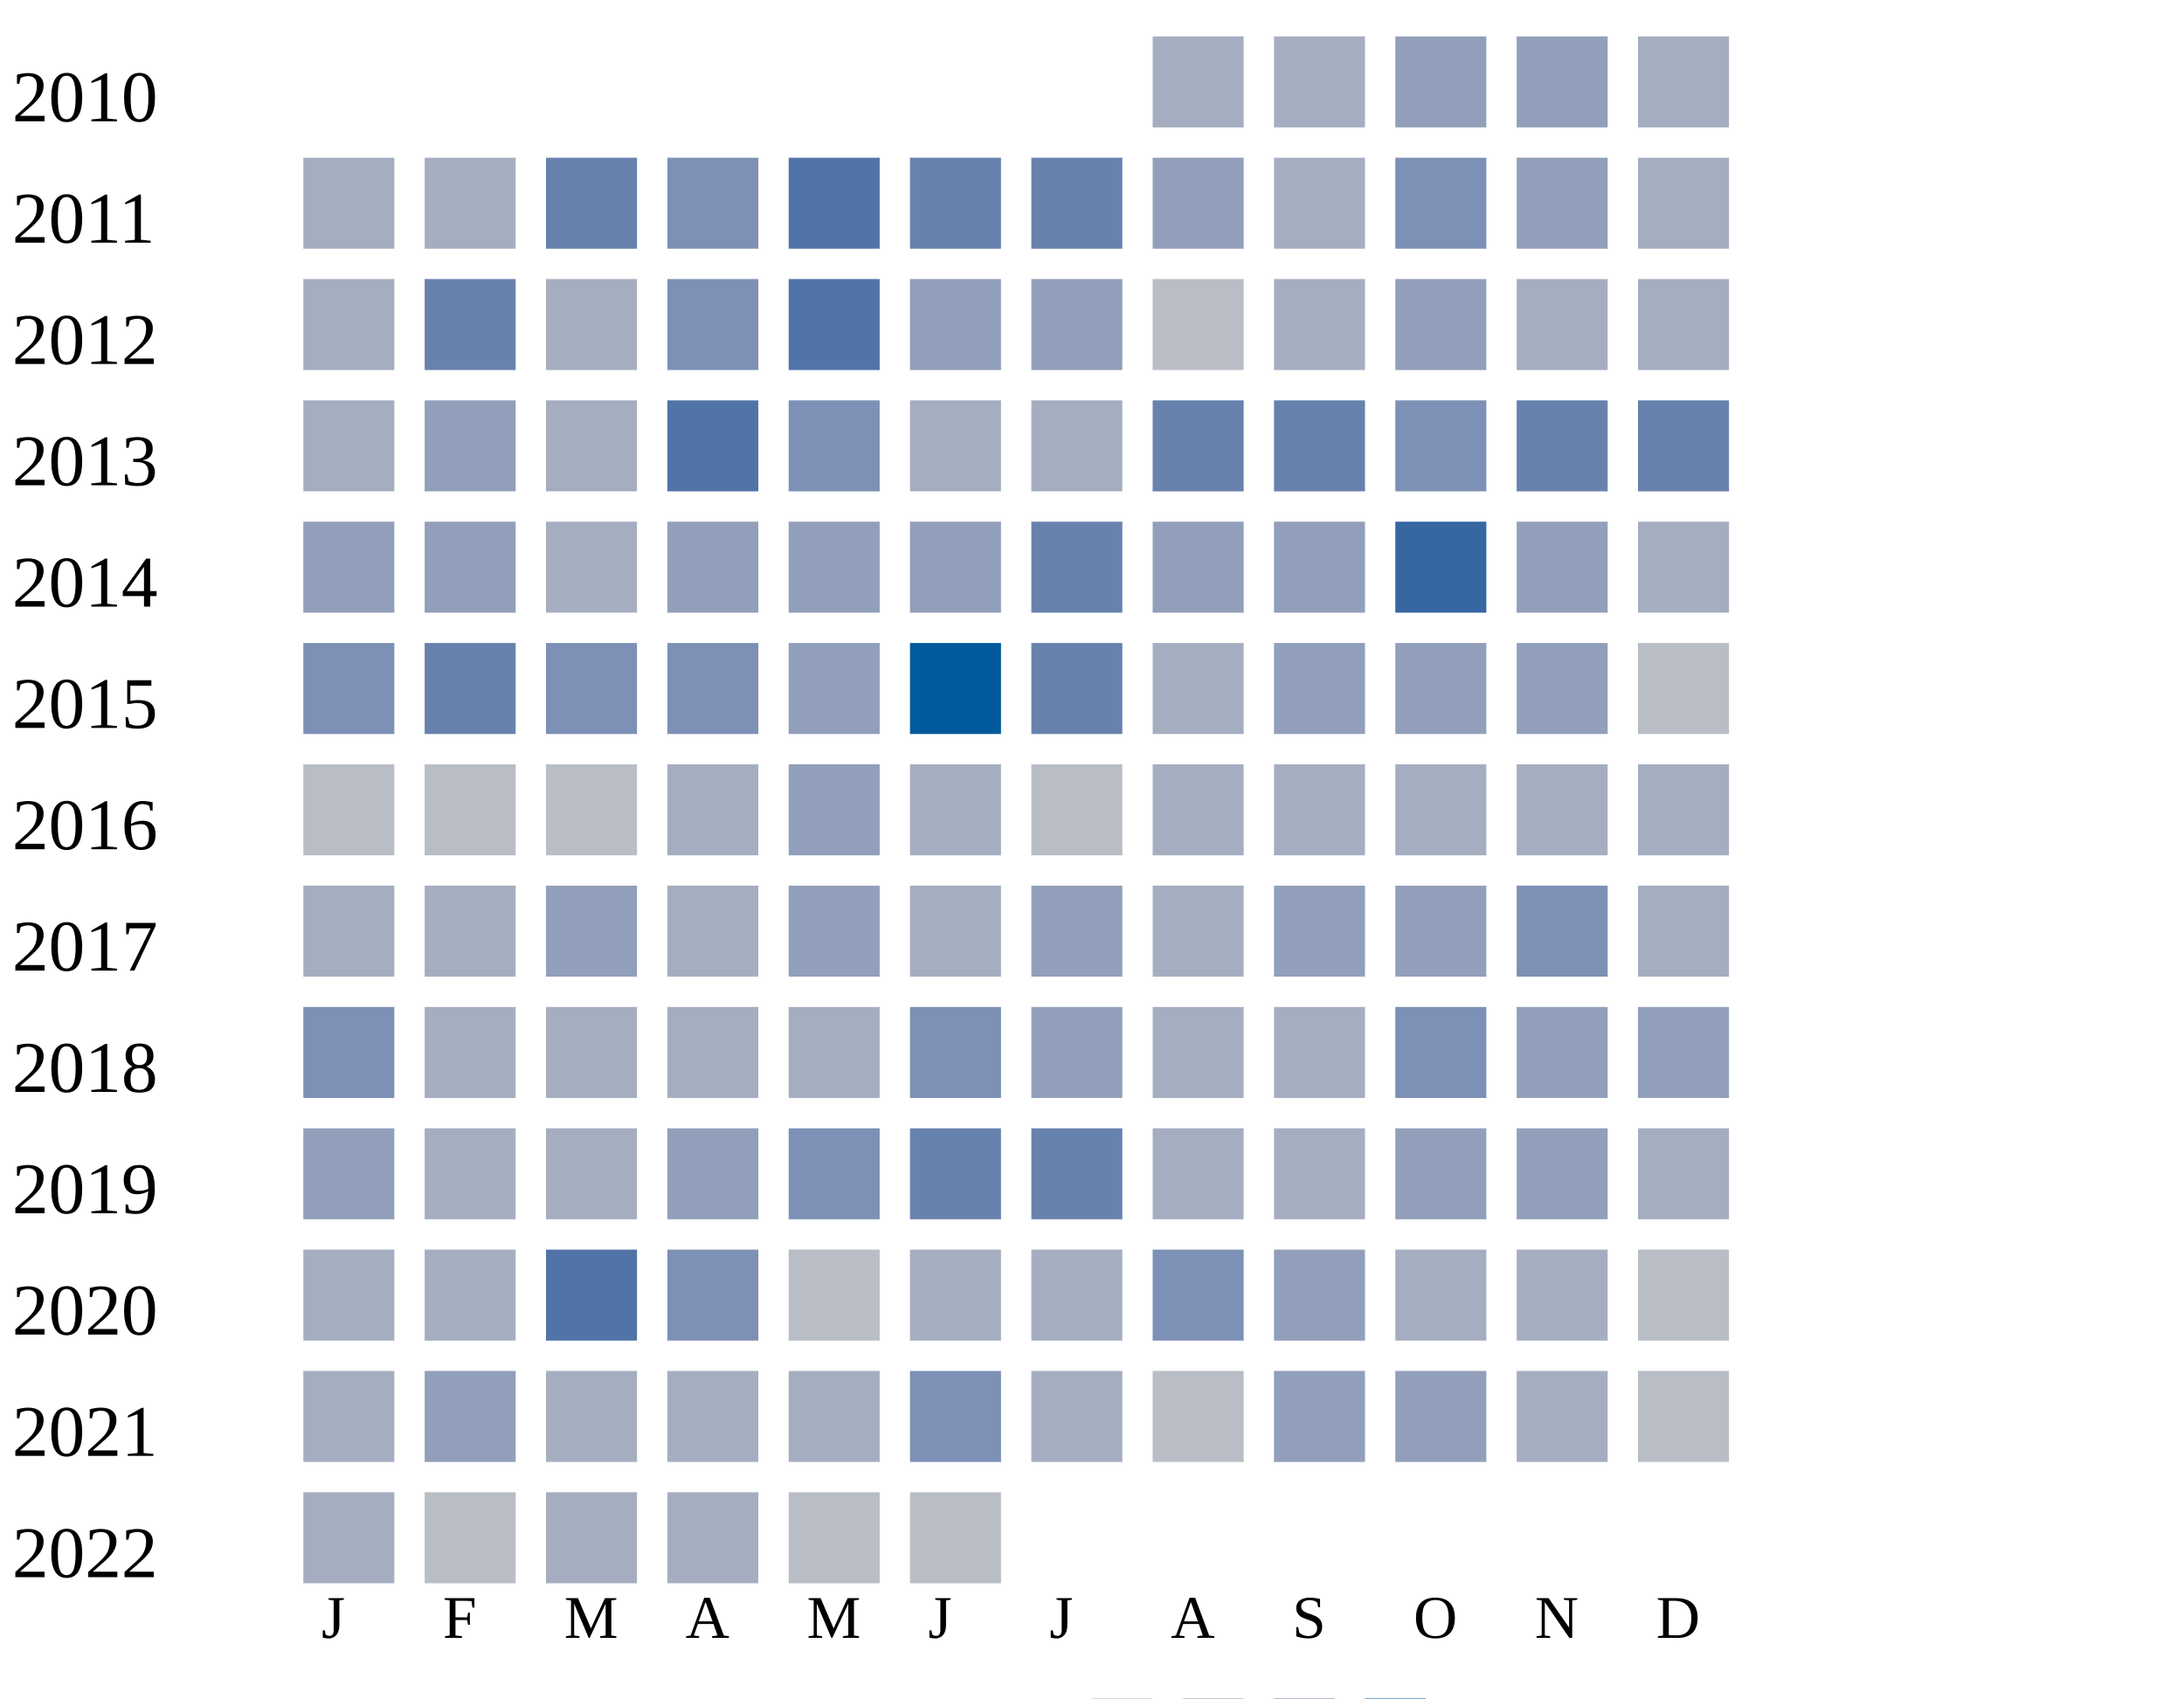
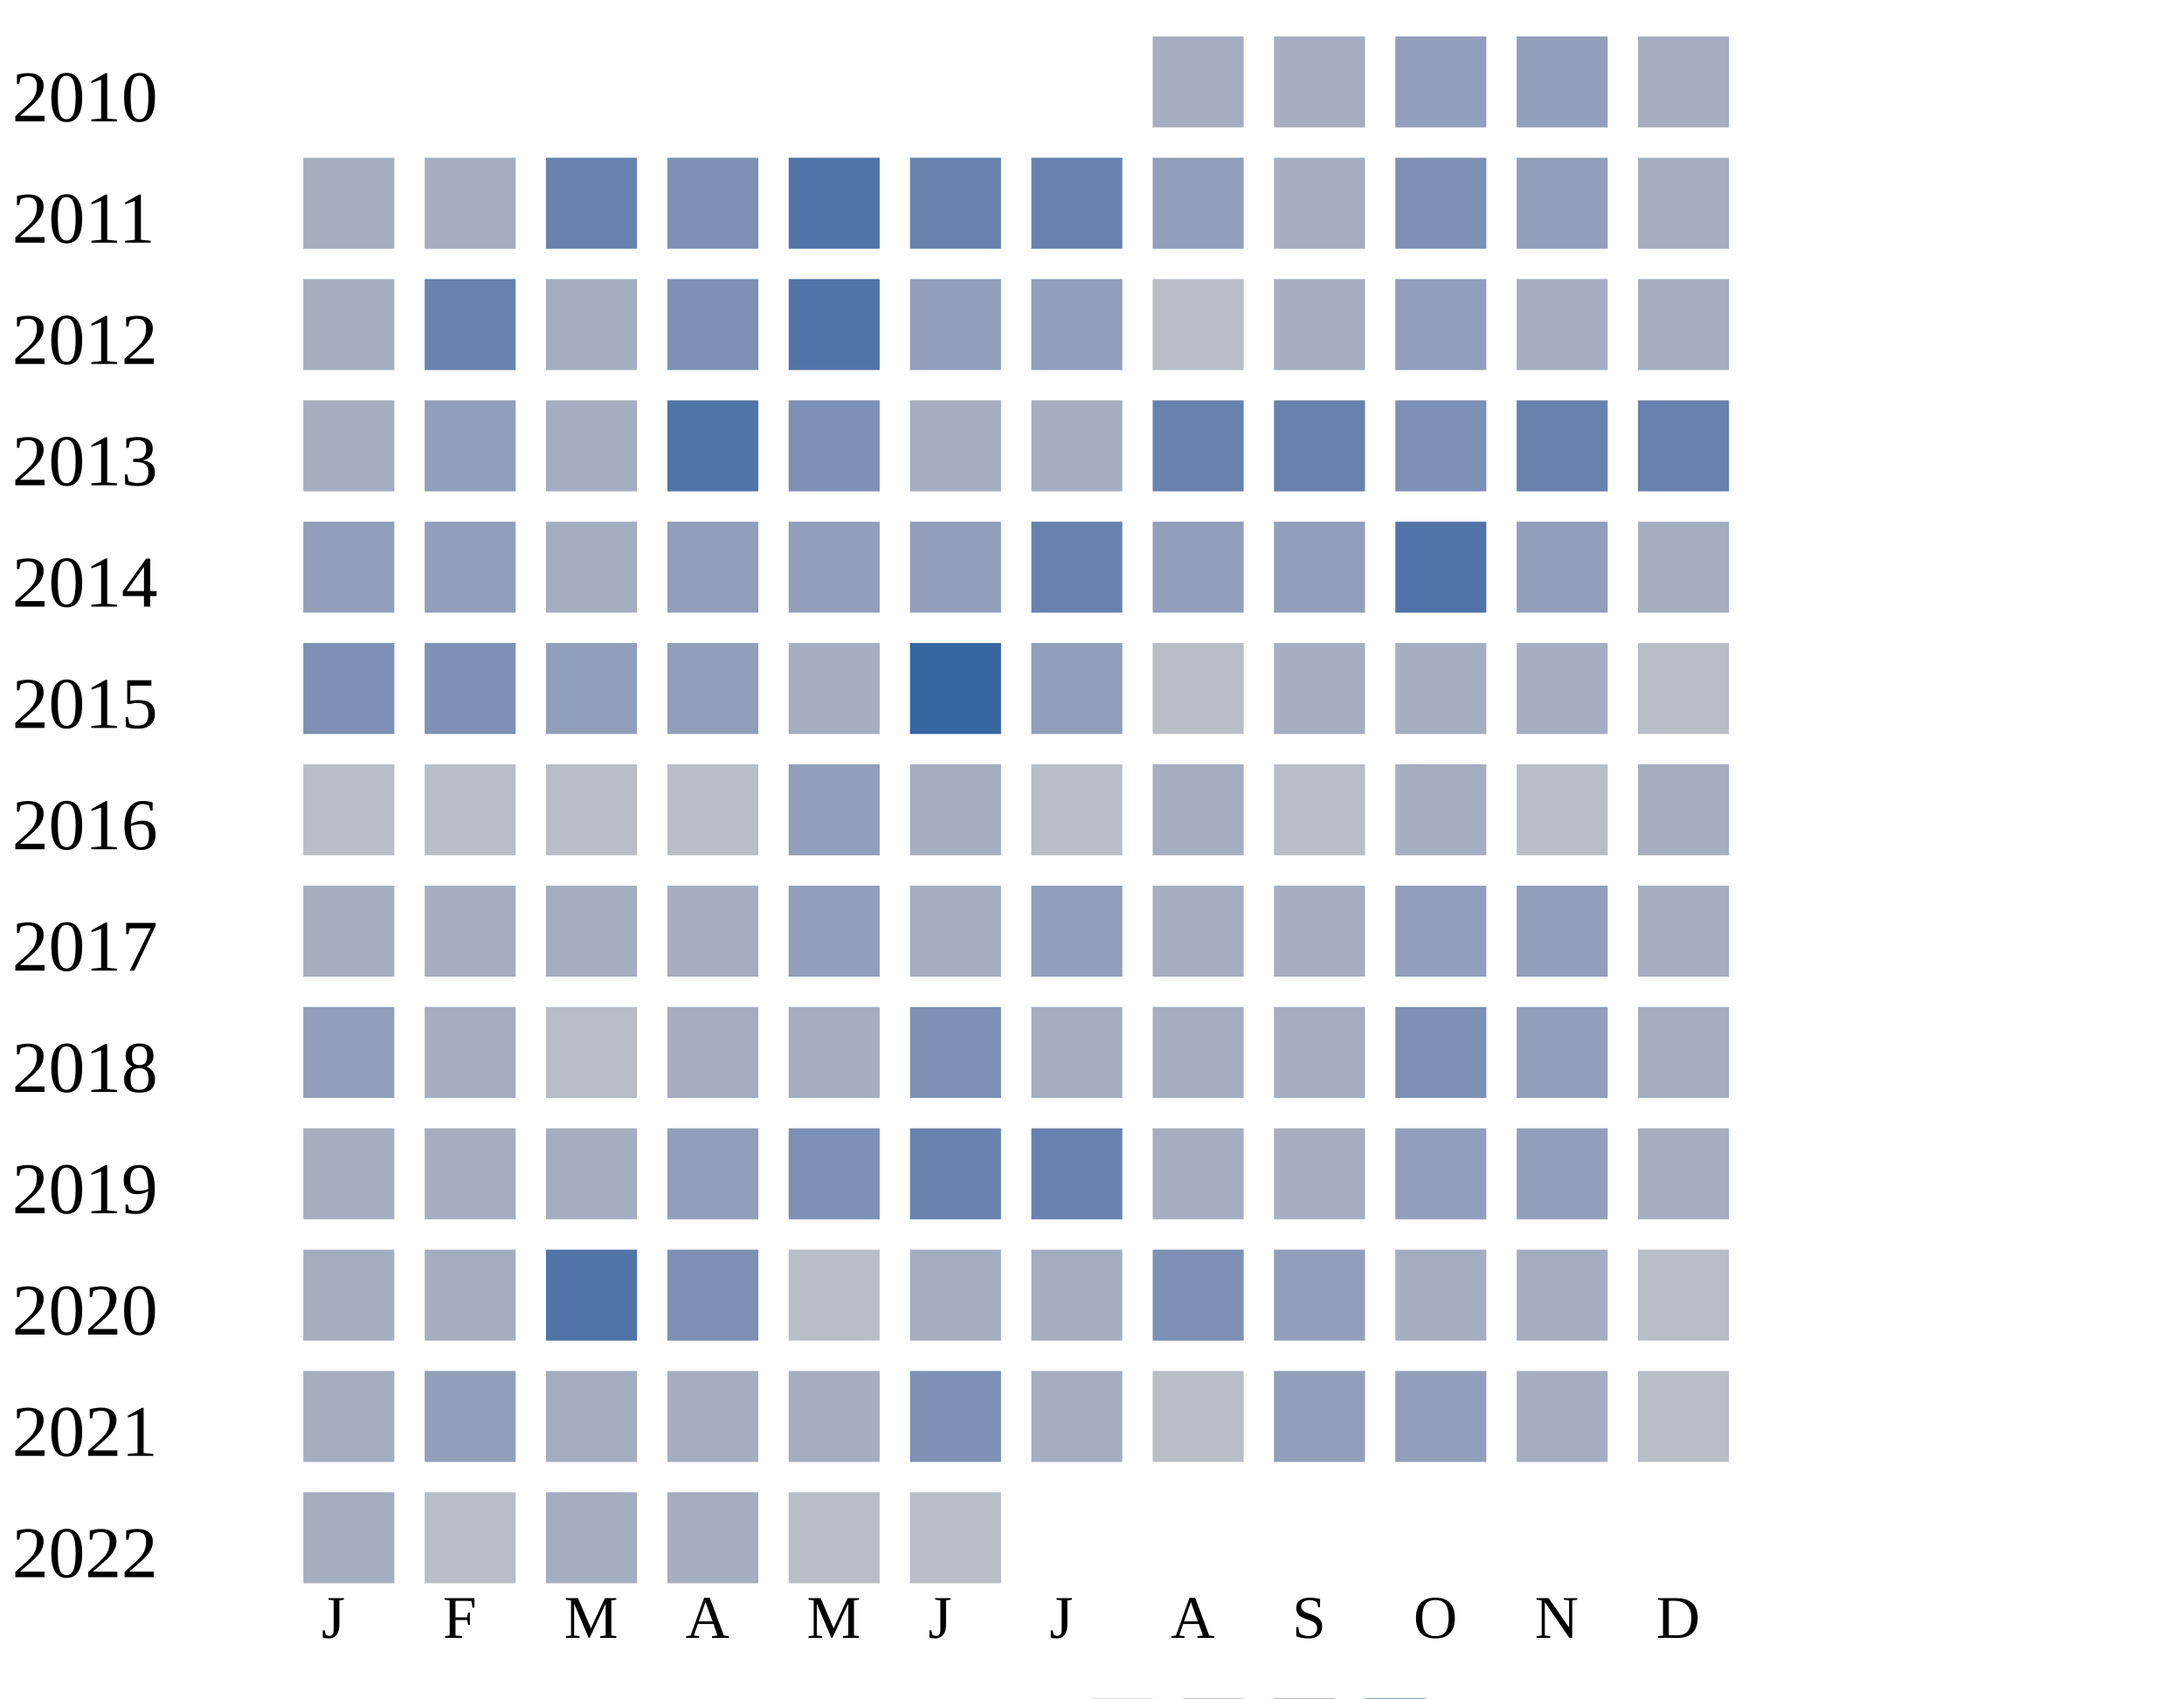
<svg xmlns="http://www.w3.org/2000/svg" width="360" height="280">
  <g transform="translate(0 0)">
    <text x="2" y="20">2010</text>
    <rect x="190" y="6" width="15" height="15" fill="#a5aec0" />
    <rect x="210" y="6" width="15" height="15" fill="#a5aec0" />
    <rect x="230" y="6" width="15" height="15" fill="#919fba" />
    <rect x="250" y="6" width="15" height="15" fill="#919fba" />
    <rect x="270" y="6" width="15" height="15" fill="#a5aec0" />
  </g>
  <g transform="translate(0 20)">
    <text x="2" y="20">2011</text>
    <rect x="50" y="6" width="15" height="15" fill="#a5aec0" />
    <rect x="70" y="6" width="15" height="15" fill="#a5aec0" />
    <rect x="90" y="6" width="15" height="15" fill="#6882ae" />
    <rect x="110" y="6" width="15" height="15" fill="#7d90b5" />
    <rect x="130" y="6" width="15" height="15" fill="#5174a8" />
    <rect x="150" y="6" width="15" height="15" fill="#6882ae" />
    <rect x="170" y="6" width="15" height="15" fill="#6882ae" />
    <rect x="190" y="6" width="15" height="15" fill="#919fba" />
    <rect x="210" y="6" width="15" height="15" fill="#a5aec0" />
    <rect x="230" y="6" width="15" height="15" fill="#7d90b5" />
    <rect x="250" y="6" width="15" height="15" fill="#919fba" />
    <rect x="270" y="6" width="15" height="15" fill="#a5aec0" />
  </g>
  <g transform="translate(0 40)">
    <text x="2" y="20">2012</text>
    <rect x="50" y="6" width="15" height="15" fill="#a5aec0" />
    <rect x="70" y="6" width="15" height="15" fill="#6882ae" />
    <rect x="90" y="6" width="15" height="15" fill="#a5aec0" />
    <rect x="110" y="6" width="15" height="15" fill="#7d90b5" />
    <rect x="130" y="6" width="15" height="15" fill="#5174a8" />
    <rect x="150" y="6" width="15" height="15" fill="#919fba" />
    <rect x="170" y="6" width="15" height="15" fill="#919fba" />
    <rect x="190" y="6" width="15" height="15" fill="#b9bdc6" />
    <rect x="210" y="6" width="15" height="15" fill="#a5aec0" />
    <rect x="230" y="6" width="15" height="15" fill="#919fba" />
    <rect x="250" y="6" width="15" height="15" fill="#a5aec0" />
    <rect x="270" y="6" width="15" height="15" fill="#a5aec0" />
  </g>
  <g transform="translate(0 60)">
    <text x="2" y="20">2013</text>
    <rect x="50" y="6" width="15" height="15" fill="#a5aec0" />
    <rect x="70" y="6" width="15" height="15" fill="#919fba" />
    <rect x="90" y="6" width="15" height="15" fill="#a5aec0" />
    <rect x="110" y="6" width="15" height="15" fill="#5174a8" />
    <rect x="130" y="6" width="15" height="15" fill="#7d90b5" />
    <rect x="150" y="6" width="15" height="15" fill="#a5aec0" />
    <rect x="170" y="6" width="15" height="15" fill="#a5aec0" />
    <rect x="190" y="6" width="15" height="15" fill="#6882ae" />
    <rect x="210" y="6" width="15" height="15" fill="#6882ae" />
    <rect x="230" y="6" width="15" height="15" fill="#7d90b5" />
    <rect x="250" y="6" width="15" height="15" fill="#6882ae" />
    <rect x="270" y="6" width="15" height="15" fill="#6882ae" />
  </g>
  <g transform="translate(0 80)">
    <text x="2" y="20">2014</text>
    <rect x="50" y="6" width="15" height="15" fill="#919fba" />
    <rect x="70" y="6" width="15" height="15" fill="#919fba" />
    <rect x="90" y="6" width="15" height="15" fill="#a5aec0" />
    <rect x="110" y="6" width="15" height="15" fill="#919fba" />
    <rect x="130" y="6" width="15" height="15" fill="#919fba" />
    <rect x="150" y="6" width="15" height="15" fill="#919fba" />
    <rect x="170" y="6" width="15" height="15" fill="#6882ae" />
    <rect x="190" y="6" width="15" height="15" fill="#919fba" />
    <rect x="210" y="6" width="15" height="15" fill="#919fba" />
-     <rect x="230" y="6" width="15" height="15" fill="#3667a2" />
+     <rect x="230" y="6" width="15" height="15" fill="#5174a8" />
    <rect x="250" y="6" width="15" height="15" fill="#919fba" />
    <rect x="270" y="6" width="15" height="15" fill="#a5aec0" />
  </g>
  <g transform="translate(0 100)">
    <text x="2" y="20">2015</text>
    <rect x="50" y="6" width="15" height="15" fill="#7d90b5" />
-     <rect x="70" y="6" width="15" height="15" fill="#6882ae" />
-     <rect x="90" y="6" width="15" height="15" fill="#7d90b5" />
-     <rect x="110" y="6" width="15" height="15" fill="#7d90b5" />
-     <rect x="130" y="6" width="15" height="15" fill="#919fba" />
-     <rect x="150" y="6" width="15" height="15" fill="#005a9c" />
-     <rect x="170" y="6" width="15" height="15" fill="#6882ae" />
-     <rect x="190" y="6" width="15" height="15" fill="#a5aec0" />
-     <rect x="210" y="6" width="15" height="15" fill="#919fba" />
-     <rect x="230" y="6" width="15" height="15" fill="#919fba" />
-     <rect x="250" y="6" width="15" height="15" fill="#919fba" />
+     <rect x="70" y="6" width="15" height="15" fill="#7d90b5" />
+     <rect x="90" y="6" width="15" height="15" fill="#919fba" />
+     <rect x="110" y="6" width="15" height="15" fill="#919fba" />
+     <rect x="130" y="6" width="15" height="15" fill="#a5aec0" />
+     <rect x="150" y="6" width="15" height="15" fill="#3667a2" />
+     <rect x="170" y="6" width="15" height="15" fill="#919fba" />
+     <rect x="190" y="6" width="15" height="15" fill="#b9bdc6" />
+     <rect x="210" y="6" width="15" height="15" fill="#a5aec0" />
+     <rect x="230" y="6" width="15" height="15" fill="#a5aec0" />
+     <rect x="250" y="6" width="15" height="15" fill="#a5aec0" />
    <rect x="270" y="6" width="15" height="15" fill="#b9bdc6" />
  </g>
  <g transform="translate(0 120)">
    <text x="2" y="20">2016</text>
    <rect x="50" y="6" width="15" height="15" fill="#b9bdc6" />
    <rect x="70" y="6" width="15" height="15" fill="#b9bdc6" />
    <rect x="90" y="6" width="15" height="15" fill="#b9bdc6" />
-     <rect x="110" y="6" width="15" height="15" fill="#a5aec0" />
+     <rect x="110" y="6" width="15" height="15" fill="#b9bdc6" />
    <rect x="130" y="6" width="15" height="15" fill="#919fba" />
    <rect x="150" y="6" width="15" height="15" fill="#a5aec0" />
    <rect x="170" y="6" width="15" height="15" fill="#b9bdc6" />
    <rect x="190" y="6" width="15" height="15" fill="#a5aec0" />
-     <rect x="210" y="6" width="15" height="15" fill="#a5aec0" />
+     <rect x="210" y="6" width="15" height="15" fill="#b9bdc6" />
    <rect x="230" y="6" width="15" height="15" fill="#a5aec0" />
-     <rect x="250" y="6" width="15" height="15" fill="#a5aec0" />
+     <rect x="250" y="6" width="15" height="15" fill="#b9bdc6" />
    <rect x="270" y="6" width="15" height="15" fill="#a5aec0" />
  </g>
  <g transform="translate(0 140)">
    <text x="2" y="20">2017</text>
    <rect x="50" y="6" width="15" height="15" fill="#a5aec0" />
    <rect x="70" y="6" width="15" height="15" fill="#a5aec0" />
-     <rect x="90" y="6" width="15" height="15" fill="#919fba" />
+     <rect x="90" y="6" width="15" height="15" fill="#a5aec0" />
    <rect x="110" y="6" width="15" height="15" fill="#a5aec0" />
    <rect x="130" y="6" width="15" height="15" fill="#919fba" />
    <rect x="150" y="6" width="15" height="15" fill="#a5aec0" />
    <rect x="170" y="6" width="15" height="15" fill="#919fba" />
    <rect x="190" y="6" width="15" height="15" fill="#a5aec0" />
-     <rect x="210" y="6" width="15" height="15" fill="#919fba" />
-     <rect x="230" y="6" width="15" height="15" fill="#919fba" />
-     <rect x="250" y="6" width="15" height="15" fill="#7d90b5" />
+     <rect x="210" y="6" width="15" height="15" fill="#a5aec0" />
+     <rect x="230" y="6" width="15" height="15" fill="#919fba" />
+     <rect x="250" y="6" width="15" height="15" fill="#919fba" />
    <rect x="270" y="6" width="15" height="15" fill="#a5aec0" />
  </g>
  <g transform="translate(0 160)">
    <text x="2" y="20">2018</text>
-     <rect x="50" y="6" width="15" height="15" fill="#7d90b5" />
-     <rect x="70" y="6" width="15" height="15" fill="#a5aec0" />
-     <rect x="90" y="6" width="15" height="15" fill="#a5aec0" />
+     <rect x="50" y="6" width="15" height="15" fill="#919fba" />
+     <rect x="70" y="6" width="15" height="15" fill="#a5aec0" />
+     <rect x="90" y="6" width="15" height="15" fill="#b9bdc6" />
    <rect x="110" y="6" width="15" height="15" fill="#a5aec0" />
    <rect x="130" y="6" width="15" height="15" fill="#a5aec0" />
    <rect x="150" y="6" width="15" height="15" fill="#7d90b5" />
-     <rect x="170" y="6" width="15" height="15" fill="#919fba" />
+     <rect x="170" y="6" width="15" height="15" fill="#a5aec0" />
    <rect x="190" y="6" width="15" height="15" fill="#a5aec0" />
    <rect x="210" y="6" width="15" height="15" fill="#a5aec0" />
    <rect x="230" y="6" width="15" height="15" fill="#7d90b5" />
    <rect x="250" y="6" width="15" height="15" fill="#919fba" />
-     <rect x="270" y="6" width="15" height="15" fill="#919fba" />
+     <rect x="270" y="6" width="15" height="15" fill="#a5aec0" />
  </g>
  <g transform="translate(0 180)">
    <text x="2" y="20">2019</text>
-     <rect x="50" y="6" width="15" height="15" fill="#919fba" />
+     <rect x="50" y="6" width="15" height="15" fill="#a5aec0" />
    <rect x="70" y="6" width="15" height="15" fill="#a5aec0" />
    <rect x="90" y="6" width="15" height="15" fill="#a5aec0" />
    <rect x="110" y="6" width="15" height="15" fill="#919fba" />
    <rect x="130" y="6" width="15" height="15" fill="#7d90b5" />
    <rect x="150" y="6" width="15" height="15" fill="#6882ae" />
    <rect x="170" y="6" width="15" height="15" fill="#6882ae" />
    <rect x="190" y="6" width="15" height="15" fill="#a5aec0" />
    <rect x="210" y="6" width="15" height="15" fill="#a5aec0" />
    <rect x="230" y="6" width="15" height="15" fill="#919fba" />
    <rect x="250" y="6" width="15" height="15" fill="#919fba" />
    <rect x="270" y="6" width="15" height="15" fill="#a5aec0" />
  </g>
  <g transform="translate(0 200)">
    <text x="2" y="20">2020</text>
    <rect x="50" y="6" width="15" height="15" fill="#a5aec0" />
    <rect x="70" y="6" width="15" height="15" fill="#a5aec0" />
    <rect x="90" y="6" width="15" height="15" fill="#5174a8" />
    <rect x="110" y="6" width="15" height="15" fill="#7d90b5" />
    <rect x="130" y="6" width="15" height="15" fill="#b9bdc6" />
    <rect x="150" y="6" width="15" height="15" fill="#a5aec0" />
    <rect x="170" y="6" width="15" height="15" fill="#a5aec0" />
    <rect x="190" y="6" width="15" height="15" fill="#7d90b5" />
    <rect x="210" y="6" width="15" height="15" fill="#919fba" />
    <rect x="230" y="6" width="15" height="15" fill="#a5aec0" />
    <rect x="250" y="6" width="15" height="15" fill="#a5aec0" />
    <rect x="270" y="6" width="15" height="15" fill="#b9bdc6" />
  </g>
  <g transform="translate(0 220)">
    <text x="2" y="20">2021</text>
    <rect x="50" y="6" width="15" height="15" fill="#a5aec0" />
    <rect x="70" y="6" width="15" height="15" fill="#919fba" />
    <rect x="90" y="6" width="15" height="15" fill="#a5aec0" />
    <rect x="110" y="6" width="15" height="15" fill="#a5aec0" />
    <rect x="130" y="6" width="15" height="15" fill="#a5aec0" />
    <rect x="150" y="6" width="15" height="15" fill="#7d90b5" />
    <rect x="170" y="6" width="15" height="15" fill="#a5aec0" />
    <rect x="190" y="6" width="15" height="15" fill="#b9bdc6" />
    <rect x="210" y="6" width="15" height="15" fill="#919fba" />
    <rect x="230" y="6" width="15" height="15" fill="#919fba" />
    <rect x="250" y="6" width="15" height="15" fill="#a5aec0" />
    <rect x="270" y="6" width="15" height="15" fill="#b9bdc6" />
  </g>
  <g transform="translate(0 240)">
    <text x="2" y="20">2022</text>
    <rect x="50" y="6" width="15" height="15" fill="#a5aec0" />
    <rect x="70" y="6" width="15" height="15" fill="#b9bdc6" />
    <rect x="90" y="6" width="15" height="15" fill="#a5aec0" />
    <rect x="110" y="6" width="15" height="15" fill="#a5aec0" />
    <rect x="130" y="6" width="15" height="15" fill="#b9bdc6" />
    <rect x="150" y="6" width="15" height="15" fill="#b9bdc6" />
  </g>
  <text style="font-size: 10px; text-align: center" x="53" y="270">J</text>
  <text style="font-size: 10px; text-align: center" x="73" y="270">F</text>
  <text style="font-size: 10px; text-align: center" x="93" y="270">M</text>
  <text style="font-size: 10px; text-align: center" x="113" y="270">A</text>
  <text style="font-size: 10px; text-align: center" x="133" y="270">M</text>
  <text style="font-size: 10px; text-align: center" x="153" y="270">J</text>
  <text style="font-size: 10px; text-align: center" x="173" y="270">J</text>
  <text style="font-size: 10px; text-align: center" x="193" y="270">A</text>
  <text style="font-size: 10px; text-align: center" x="213" y="270">S</text>
  <text style="font-size: 10px; text-align: center" x="233" y="270">O</text>
  <text style="font-size: 10px; text-align: center" x="253" y="270">N</text>
  <text style="font-size: 10px; text-align: center" x="273" y="270">D</text>
  <text style="font-size: 10px;" x="155" y="289">Less</text>
  <rect fill="#b9bdc6" width="10" height="10" x="180" y="280" />
  <rect fill="#919fba" width="10" height="10" x="195" y="280" />
  <rect fill="#6882ae" width="10" height="10" x="210" y="280" />
  <rect fill="#005a9c" width="10" height="10" x="225" y="280" />
  <text x="240" y="289" style="font-size: 10px;">More</text>
</svg>
